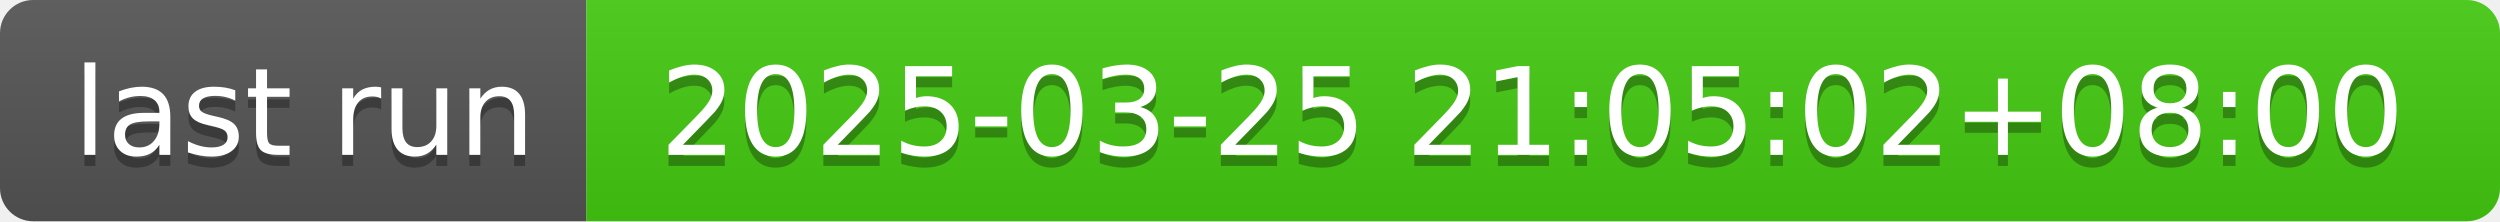
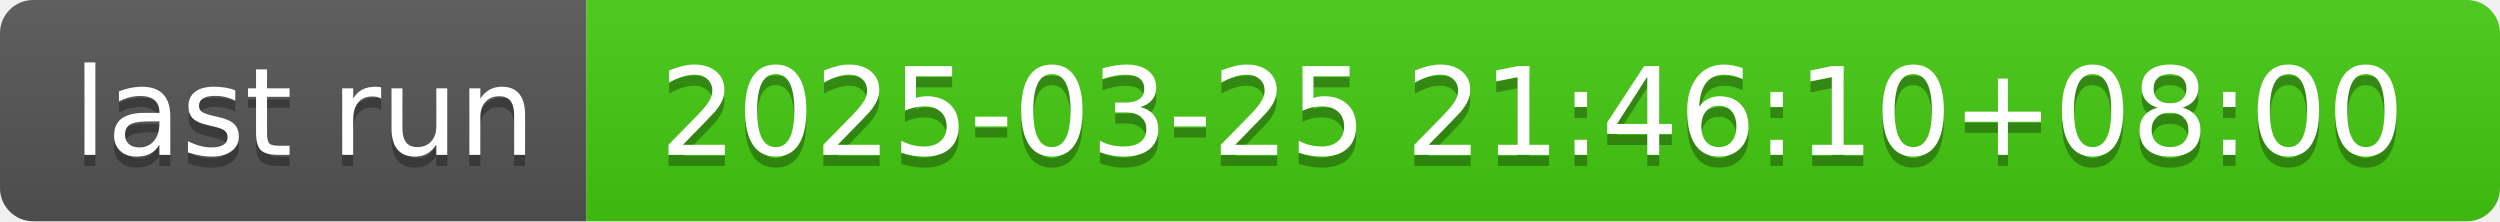
- <svg xmlns="http://www.w3.org/2000/svg" width="226" height="20" role="img" aria-label="last run: 2025-03-25 21:05:02+08:00">
+ <svg xmlns="http://www.w3.org/2000/svg" width="226" height="20" role="img" aria-label="last run: 2025-03-25 21:46:10+08:00">
  <linearGradient id="s" x2="0" y2="100%">
    <stop offset="0" stop-color="#bbb" stop-opacity=".1" />
    <stop offset="1" stop-opacity=".1" />
  </linearGradient>
  <clipPath id="r">
    <rect width="226" height="20" rx="3" fill="#fff" />
  </clipPath>
  <g clip-path="url(#r)">
    <rect width="53" height="20" fill="#555" />
    <rect x="53" width="173" height="20" fill="#4c1" />
    <rect width="226" height="20" fill="url(#s)" />
  </g>
  <g fill="#fff" text-anchor="middle" font-family="Verdana,Geneva,DejaVu Sans,sans-serif" text-rendering="geometricPrecision" font-size="110">
    <text aria-hidden="true" x="275" y="150" fill="#010101" fill-opacity=".3" transform="scale(.1)" textLength="430">last run</text>
    <text x="275" y="140" transform="scale(.1)" fill="#fff" textLength="430">last run</text>
-     <text aria-hidden="true" x="1385" y="150" fill="#010101" fill-opacity=".3" transform="scale(.1)" textLength="1630">2025-03-25 21:05:02+08:00</text>
-     <text x="1385" y="140" transform="scale(.1)" fill="#fff" textLength="1630">2025-03-25 21:05:02+08:00</text>
+     <text aria-hidden="true" x="1385" y="150" fill="#010101" fill-opacity=".3" transform="scale(.1)" textLength="1630">2025-03-25 21:46:10+08:00</text>
+     <text x="1385" y="140" transform="scale(.1)" fill="#fff" textLength="1630">2025-03-25 21:46:10+08:00</text>
  </g>
</svg>
